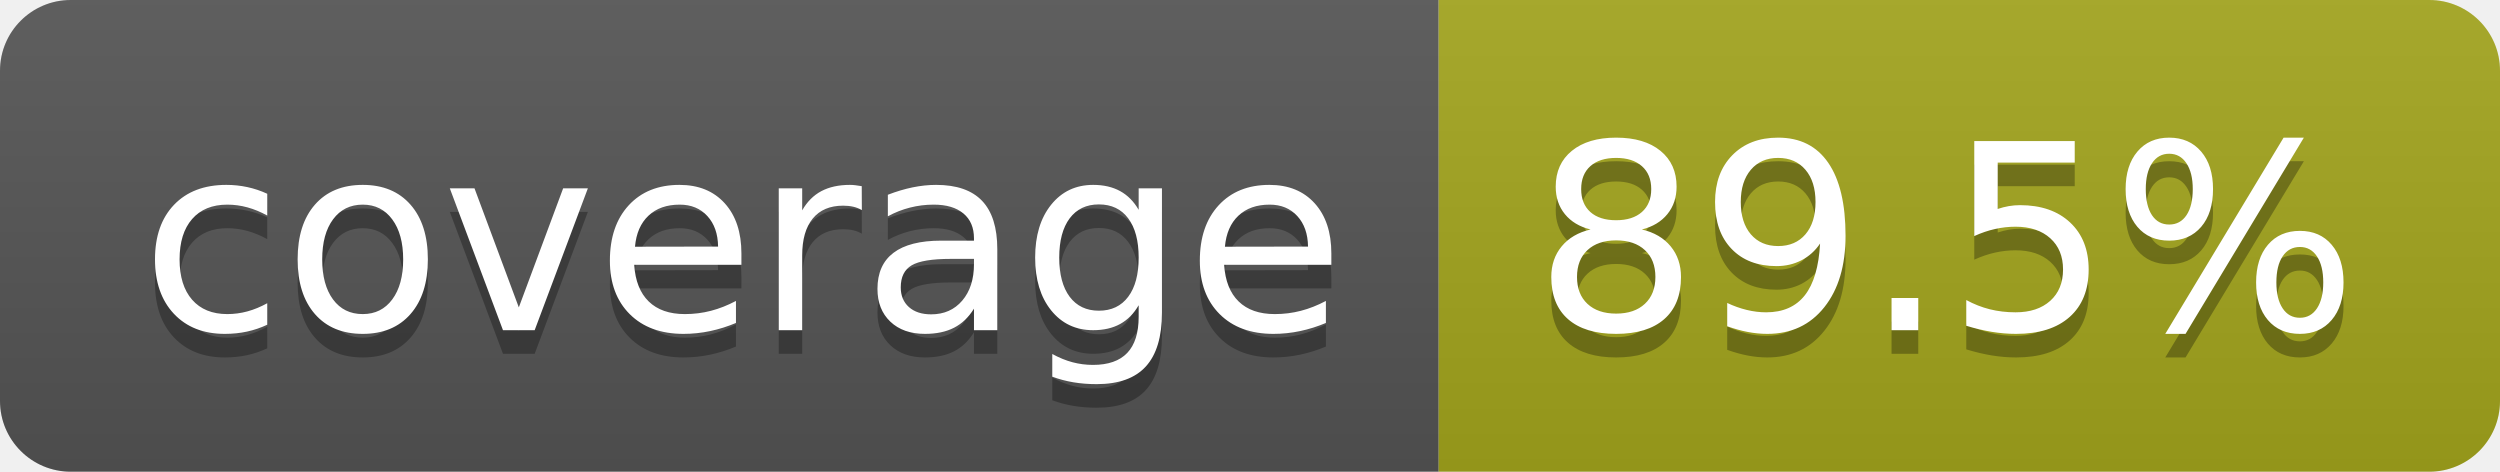
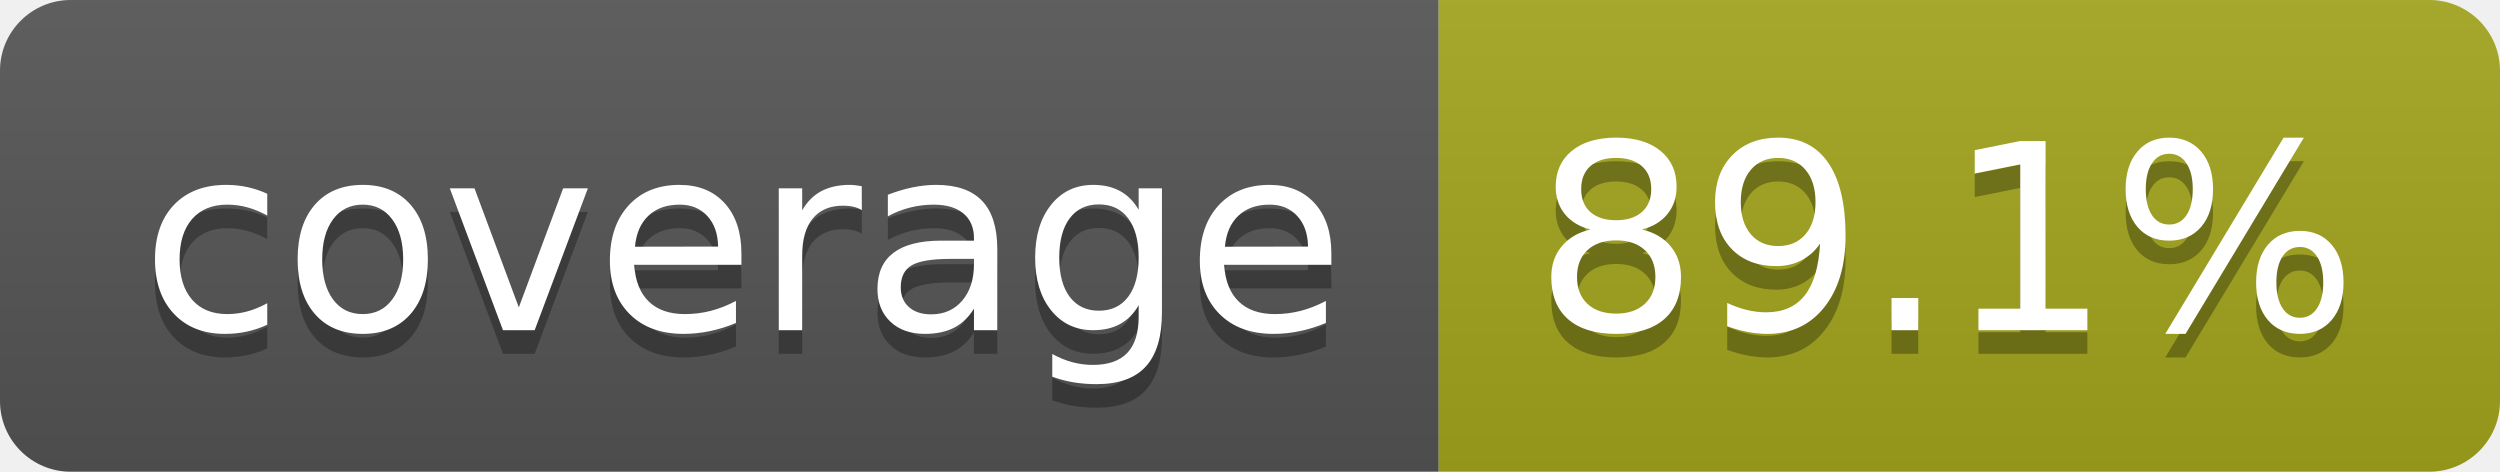
- <svg xmlns="http://www.w3.org/2000/svg" width="106" height="20" role="img" aria-label="coverage: 89.5%">
+ <svg xmlns="http://www.w3.org/2000/svg" width="106" height="20" role="img" aria-label="coverage: 89.1%">
  <linearGradient id="s" x2="0" y2="100%">
    <stop offset="0" stop-color="#bbb" stop-opacity=".1" />
    <stop offset="1" stop-opacity=".1" />
  </linearGradient>
  <clipPath id="r">
    <rect width="106" height="20" rx="3" fill="#fff" />
  </clipPath>
  <g clip-path="url(#r)">
    <rect width="61" height="20" fill="#555" />
    <rect x="61" width="45" height="20" fill="#a4a61d" />
    <rect width="106" height="20" fill="url(#s)" />
  </g>
  <g fill="#fff" text-anchor="middle" font-family="Verdana,Geneva,DejaVu Sans,sans-serif" text-rendering="geometricPrecision" font-size="110">
    <text aria-hidden="true" x="315" y="150" fill="#010101" fill-opacity=".3" transform="scale(.1)" textLength="510">coverage</text>
    <text x="315" y="140" transform="scale(.1)" fill="#fff" textLength="510">coverage</text>
-     <text aria-hidden="true" x="825" y="150" fill="#010101" fill-opacity=".3" transform="scale(.1)" textLength="350">89.5%</text>
-     <text x="825" y="140" transform="scale(.1)" fill="#fff" textLength="350">89.5%</text>
+     <text aria-hidden="true" x="825" y="150" fill="#010101" fill-opacity=".3" transform="scale(.1)" textLength="350">89.1%</text>
+     <text x="825" y="140" transform="scale(.1)" fill="#fff" textLength="350">89.1%</text>
  </g>
</svg>
